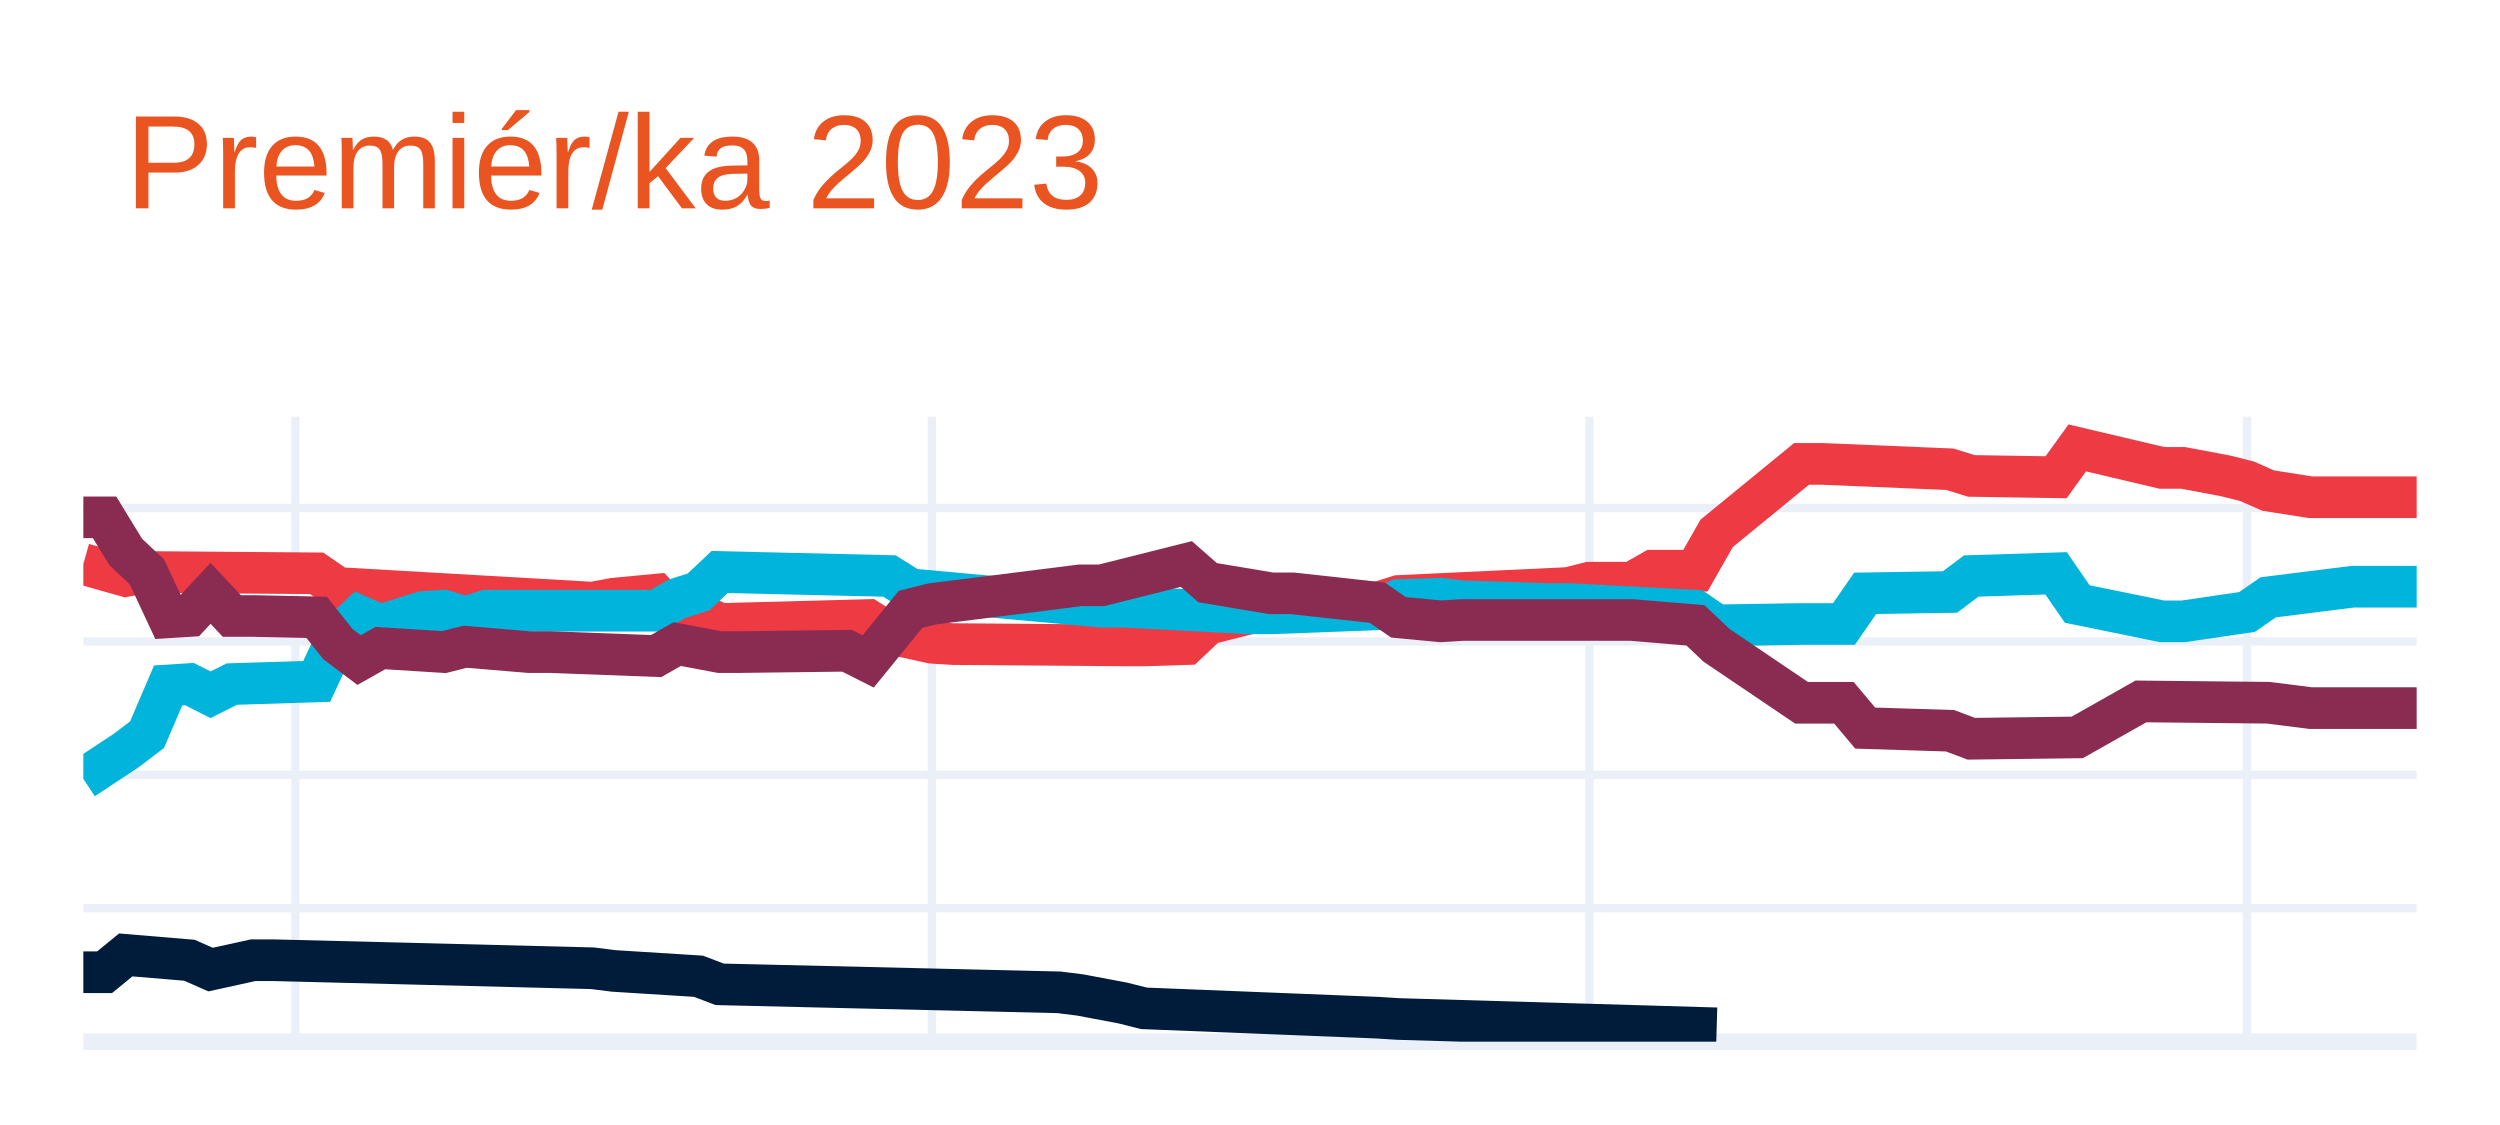
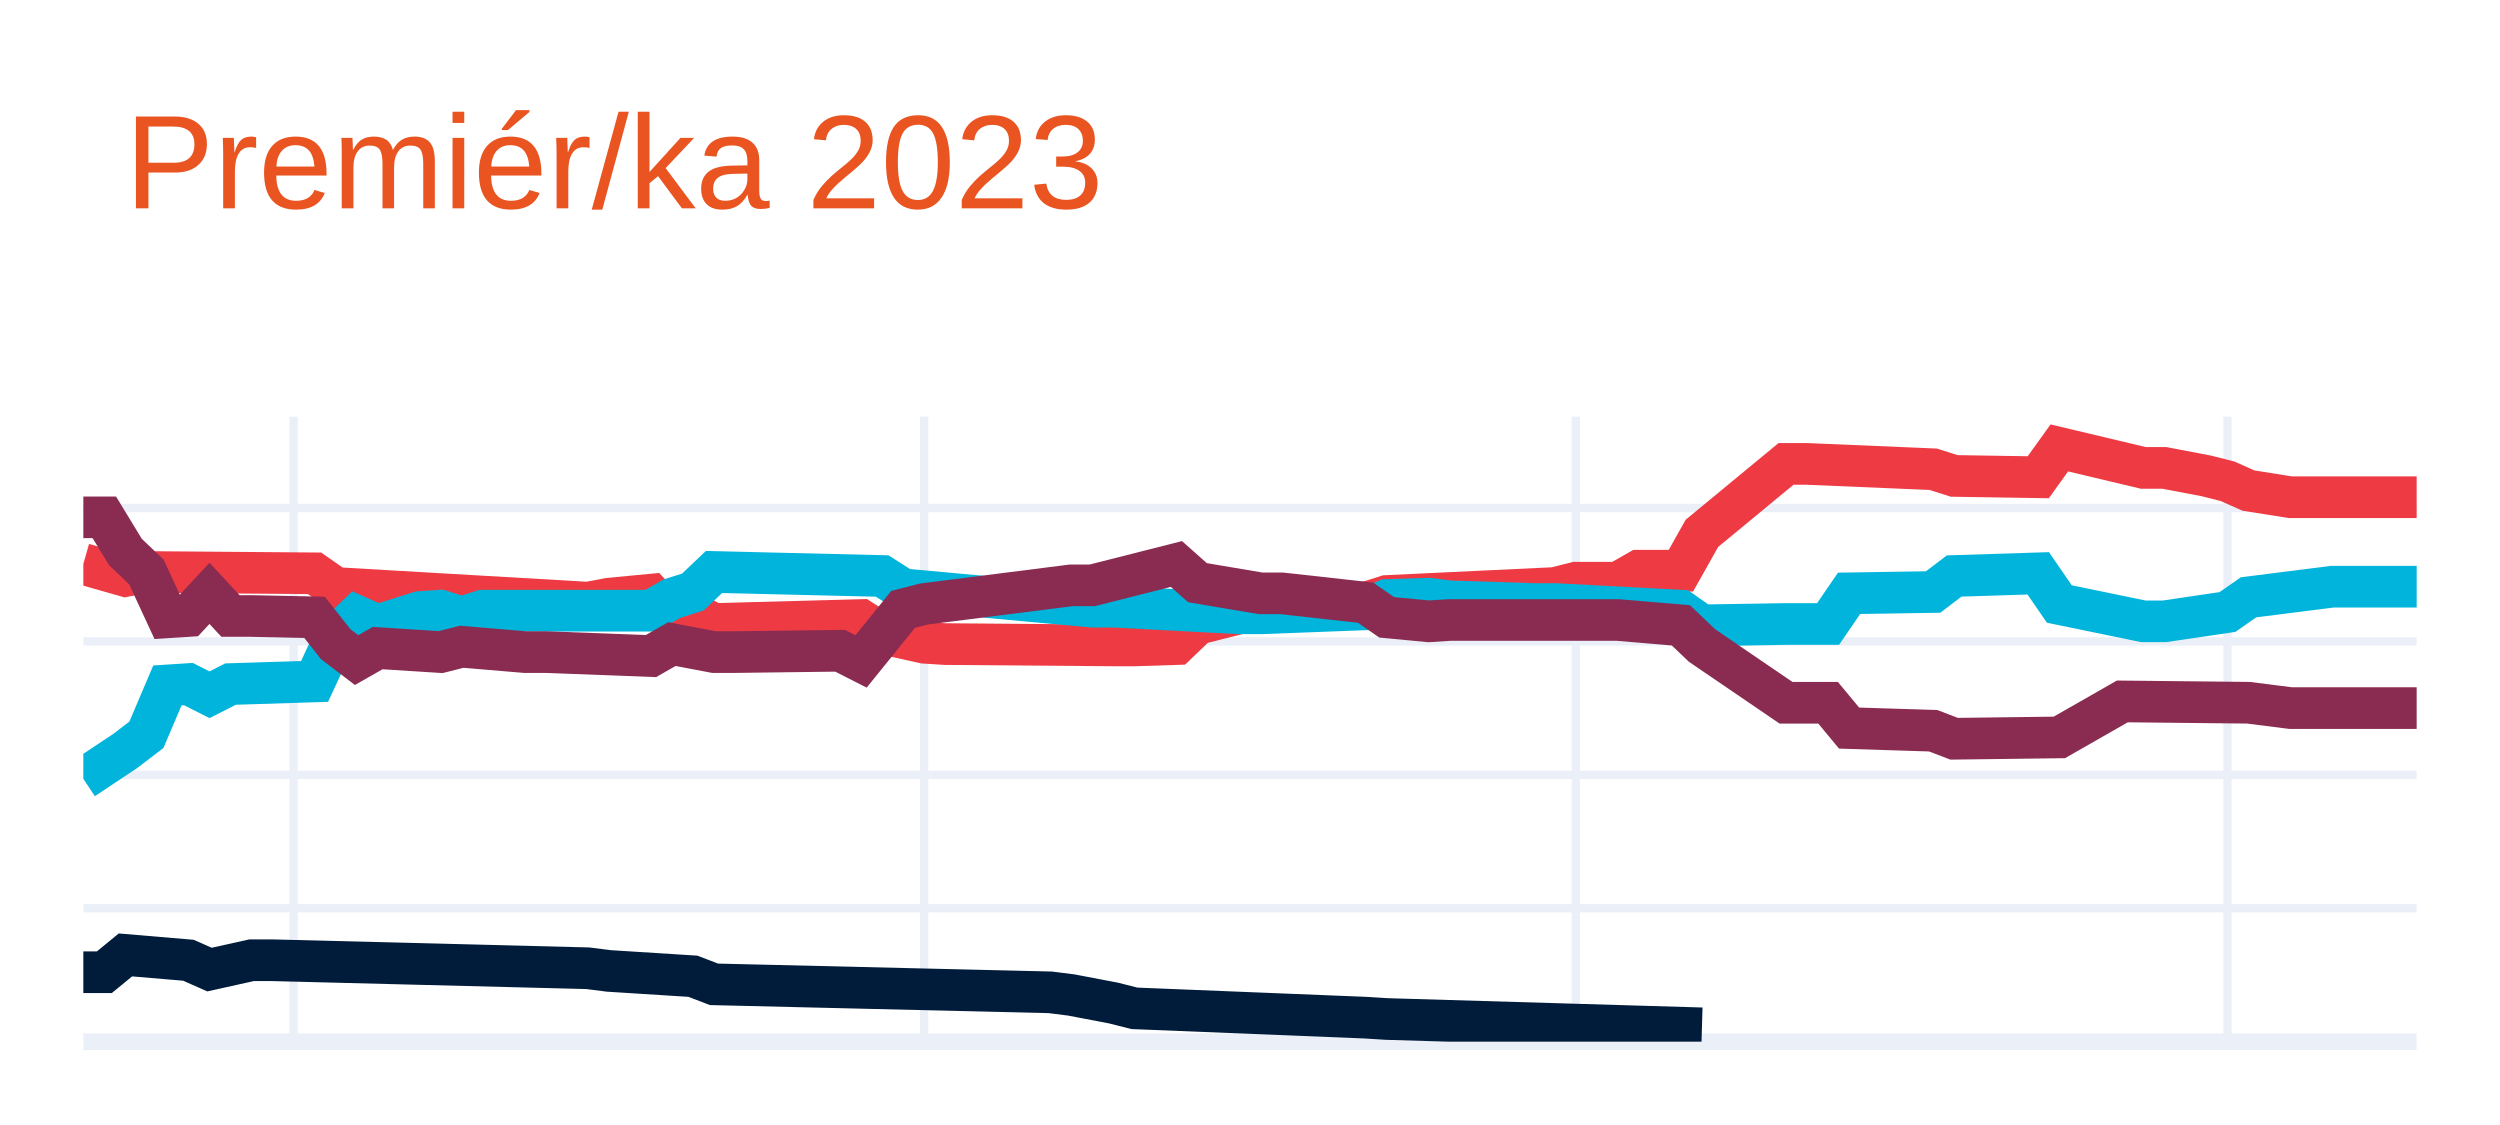
<svg xmlns="http://www.w3.org/2000/svg" class="main-svg" width="300" height="135" style="" viewBox="0 0 300 135">
  <rect x="0" y="0" width="300" height="135" style="fill: rgb(255, 255, 255); fill-opacity: 1;" />
-   <defs id="defs-7bf7b4">
+   <defs id="defs-ce791d">
    <g class="clips">
-       <clipPath id="clip7bf7b4xyplot" class="plotclip">
+       <clipPath id="clipce791dxyplot" class="plotclip">
        <rect width="280" height="75" />
      </clipPath>
-       <clipPath class="axesclip" id="clip7bf7b4x">
+       <clipPath class="axesclip" id="clipce791dx">
        <rect x="10" y="0" width="280" height="135" />
      </clipPath>
-       <clipPath class="axesclip" id="clip7bf7b4y">
+       <clipPath class="axesclip" id="clipce791dy">
        <rect x="0" y="50" width="300" height="75" />
      </clipPath>
-       <clipPath class="axesclip" id="clip7bf7b4xy">
+       <clipPath class="axesclip" id="clipce791dxy">
        <rect x="10" y="50" width="280" height="75" />
      </clipPath>
    </g>
    <g class="gradients" />
    <g class="patterns" />
  </defs>
  <g class="bglayer" />
  <g class="layer-below">
    <g class="imagelayer" />
    <g class="shapelayer" />
  </g>
  <g class="cartesianlayer">
    <g class="subplot xy">
      <g class="layer-subplot">
        <g class="shapelayer" />
        <g class="imagelayer" />
      </g>
      <g class="minor-gridlayer">
        <g class="x" />
        <g class="y" />
      </g>
      <g class="gridlayer">
        <g class="x">
-           <path class="xgrid crisp" transform="translate(35.45,0)" d="M0,50v75" style="stroke: rgb(235, 240, 248); stroke-opacity: 1; stroke-width: 1px;" />
-           <path class="xgrid crisp" transform="translate(111.82,0)" d="M0,50v75" style="stroke: rgb(235, 240, 248); stroke-opacity: 1; stroke-width: 1px;" />
-           <path class="xgrid crisp" transform="translate(190.73,0)" d="M0,50v75" style="stroke: rgb(235, 240, 248); stroke-opacity: 1; stroke-width: 1px;" />
-           <path class="xgrid crisp" transform="translate(269.64,0)" d="M0,50v75" style="stroke: rgb(235, 240, 248); stroke-opacity: 1; stroke-width: 1px;" />
+           <path class="xgrid crisp" transform="translate(35.23,0)" d="M0,50v75" style="stroke: rgb(235, 240, 248); stroke-opacity: 1; stroke-width: 1px;" />
+           <path class="xgrid crisp" transform="translate(110.9,0)" d="M0,50v75" style="stroke: rgb(235, 240, 248); stroke-opacity: 1; stroke-width: 1px;" />
+           <path class="xgrid crisp" transform="translate(189.1,0)" d="M0,50v75" style="stroke: rgb(235, 240, 248); stroke-opacity: 1; stroke-width: 1px;" />
+           <path class="xgrid crisp" transform="translate(267.3,0)" d="M0,50v75" style="stroke: rgb(235, 240, 248); stroke-opacity: 1; stroke-width: 1px;" />
        </g>
        <g class="y">
          <path class="ygrid crisp" transform="translate(0,108.99)" d="M10,0h280" style="stroke: rgb(235, 240, 248); stroke-opacity: 1; stroke-width: 1px;" />
          <path class="ygrid crisp" transform="translate(0,92.98)" d="M10,0h280" style="stroke: rgb(235, 240, 248); stroke-opacity: 1; stroke-width: 1px;" />
          <path class="ygrid crisp" transform="translate(0,76.97)" d="M10,0h280" style="stroke: rgb(235, 240, 248); stroke-opacity: 1; stroke-width: 1px;" />
          <path class="ygrid crisp" transform="translate(0,60.96)" d="M10,0h280" style="stroke: rgb(235, 240, 248); stroke-opacity: 1; stroke-width: 1px;" />
        </g>
      </g>
      <g class="zerolinelayer">
        <path class="yzl zl crisp" transform="translate(0,125)" d="M10,0h280" style="stroke: rgb(235, 240, 248); stroke-opacity: 1; stroke-width: 2px;" />
      </g>
      <path class="xlines-below" />
      <path class="ylines-below" />
      <g class="overlines-below" />
      <g class="xaxislayer-below" />
      <g class="yaxislayer-below" />
      <g class="overaxes-below" />
-       <g class="plot" transform="translate(10,50)" clip-path="url(#clip7bf7b4xyplot)">
+       <g class="plot" transform="translate(10,50)" clip-path="url(#clipce791dxyplot)">
        <g class="scatterlayer mlayer">
-           <g class="trace scatter trace7576a3" style="stroke-miterlimit: 2; opacity: 1;">
+           <g class="trace scatter trace96052b" style="stroke-miterlimit: 2; opacity: 1;">
            <g class="fills" />
            <g class="errorbars" />
            <g class="lines">
-               <path class="js-line" d="M0,17.68L5.09,19.12L7.64,18.64L28,18.8L30.55,20.56L61.09,22.32L63.64,21.84L68.73,21.36L71.27,24.08L73.82,23.6L76.36,24.88L94.18,24.4L96.73,26.01L101.82,27.13L104.36,27.29L124.73,27.45L127.27,27.45L132.36,27.29L134.91,24.88L140,23.6L142.55,23.12L155.27,22.32L157.82,21.52L178.18,20.56L180.73,19.92L185.82,19.92L188.36,18.48L193.45,18.48L196,14L206.18,5.67L208.73,5.67L224,6.31L226.55,7.11L236.73,7.27L239.27,3.75L249.45,6.15L252,6.15L257.09,7.11L259.64,7.75L262.18,8.87L267.27,9.67L280,9.67" style="vector-effect: none; fill: none; stroke: rgb(238, 58, 67); stroke-opacity: 1; stroke-width: 5px; opacity: 1;" />
+               <path class="js-line" d="M0,17.68L5.05,19.12L7.57,18.64L27.75,18.8L30.27,20.56L60.54,22.32L63.06,21.84L68.11,21.36L70.63,24.08L73.15,23.6L75.68,24.88L93.33,24.4L95.86,26.01L100.9,27.13L103.42,27.29L123.6,27.45L126.13,27.45L131.17,27.29L133.69,24.88L138.74,23.6L141.26,23.12L153.87,22.32L156.4,21.52L176.58,20.56L179.1,19.92L184.14,19.92L186.67,18.48L191.71,18.48L194.23,14L204.32,5.67L206.85,5.67L221.98,6.31L224.5,7.11L234.59,7.27L237.12,3.75L247.21,6.15L249.73,6.15L254.77,7.11L257.3,7.75L259.82,8.87L264.86,9.67L280,9.67" style="vector-effect: none; fill: none; stroke: rgb(238, 58, 67); stroke-opacity: 1; stroke-width: 5px; opacity: 1;" />
            </g>
            <g class="points" />
            <g class="text" />
          </g>
-           <g class="trace scatter traceb59e29" style="stroke-miterlimit: 2; opacity: 1;">
+           <g class="trace scatter trace2d2b36" style="stroke-miterlimit: 2; opacity: 1;">
            <g class="fills" />
            <g class="errorbars" />
            <g class="lines">
-               <path class="js-line" d="M0,43.46L5.09,40.1L7.64,38.17L10.18,32.25L12.73,32.09L15.27,33.37L17.82,32.09L28,31.77L30.55,26.33L33.09,23.92L35.64,25.04L40.73,23.44L43.27,23.28L45.82,24.08L48.36,23.28L68.73,23.28L71.27,21.84L73.82,21.04L76.36,18.64L96.73,19.12L99.27,20.72L122.18,22.8L124.73,22.8L140,23.6L142.55,23.6L155.27,23.12L157.82,22L162.91,21.84L165.45,22.16L175.64,22.48L178.18,22.48L193.45,23.28L196,25.04L206.18,24.88L208.73,24.88L211.27,24.88L213.82,21.2L224,21.04L226.55,19.12L236.73,18.8L239.27,22.48L249.45,24.56L252,24.56L259.64,23.44L262.18,21.68L272.36,20.4L274.91,20.4L280,20.4" style="vector-effect: none; fill: none; stroke: rgb(0, 180, 219); stroke-opacity: 1; stroke-width: 5px; opacity: 1;" />
+               <path class="js-line" d="M0,43.46L5.05,40.1L7.57,38.17L10.09,32.25L12.61,32.09L15.14,33.37L17.66,32.09L27.75,31.77L30.27,26.33L32.79,23.92L35.32,25.04L40.36,23.44L42.88,23.28L45.41,24.08L47.93,23.28L68.11,23.28L70.63,21.84L73.15,21.04L75.68,18.64L95.86,19.12L98.38,20.72L121.08,22.8L123.6,22.8L138.74,23.6L141.26,23.6L153.87,23.12L156.4,22L161.44,21.84L163.96,22.16L174.05,22.48L176.58,22.48L191.71,23.28L194.23,25.04L204.32,24.88L206.85,24.88L209.37,24.88L211.89,21.2L221.98,21.04L224.5,19.12L234.59,18.8L237.12,22.48L247.21,24.56L249.73,24.56L257.3,23.44L259.82,21.68L269.91,20.4L272.43,20.4L280,20.4" style="vector-effect: none; fill: none; stroke: rgb(0, 180, 219); stroke-opacity: 1; stroke-width: 5px; opacity: 1;" />
            </g>
            <g class="points" />
            <g class="text" />
          </g>
-           <g class="trace scatter traceb5d7fe" style="stroke-miterlimit: 2; opacity: 1;">
+           <g class="trace scatter trace81cbaf" style="stroke-miterlimit: 2; opacity: 1;">
            <g class="fills" />
            <g class="errorbars" />
            <g class="lines">
-               <path class="js-line" d="M0,12.08L2.55,12.08L5.09,16.24L7.64,18.64L10.18,24.08L12.73,23.92L15.27,21.2L17.82,23.92L20.36,23.92L28,24.08L30.55,27.29L33.09,29.21L35.64,27.77L43.27,28.25L45.82,27.61L53.45,28.25L56,28.25L68.73,28.73L71.27,27.29L76.36,28.25L78.91,28.25L91.64,28.09L94.18,29.37L99.27,23.12L101.82,22.48L119.64,20.24L122.18,20.24L132.36,17.68L134.91,19.92L142.55,21.2L145.09,21.2L155.27,22.32L157.82,24.08L162.91,24.56L165.45,24.4L183.27,24.4L185.82,24.4L193.45,25.04L196,27.45L206.18,34.33L208.73,34.33L211.27,34.33L213.82,37.37L224,37.69L226.55,38.65L239.27,38.49L246.91,34.17L262.18,34.33L267.27,34.97L280,34.97" style="vector-effect: none; fill: none; stroke: rgb(138, 44, 81); stroke-opacity: 1; stroke-width: 5px; opacity: 1;" />
+               <path class="js-line" d="M0,12.08L2.52,12.08L5.05,16.24L7.57,18.64L10.09,24.08L12.61,23.92L15.14,21.2L17.66,23.92L20.18,23.92L27.75,24.08L30.27,27.29L32.79,29.21L35.32,27.77L42.88,28.25L45.41,27.61L52.97,28.25L55.5,28.25L68.11,28.73L70.63,27.29L75.68,28.25L78.2,28.25L90.81,28.09L93.33,29.37L98.38,23.12L100.9,22.48L118.56,20.24L121.08,20.24L131.17,17.68L133.69,19.92L141.26,21.2L143.78,21.2L153.87,22.32L156.4,24.08L161.44,24.56L163.96,24.4L181.62,24.4L184.14,24.4L191.71,25.04L194.23,27.45L204.32,34.33L206.85,34.33L209.37,34.33L211.89,37.37L221.98,37.69L224.5,38.65L237.12,38.49L244.68,34.17L259.82,34.33L264.86,34.97L280,34.97" style="vector-effect: none; fill: none; stroke: rgb(138, 44, 81); stroke-opacity: 1; stroke-width: 5px; opacity: 1;" />
            </g>
            <g class="points" />
            <g class="text" />
          </g>
-           <g class="trace scatter trace320ed3" style="stroke-miterlimit: 2; opacity: 1;">
+           <g class="trace scatter trace29983d" style="stroke-miterlimit: 2; opacity: 1;">
            <g class="fills" />
            <g class="errorbars" />
            <g class="lines">
-               <path class="js-line" d="M0,66.67L2.55,66.67L5.09,64.59L12.73,65.23L15.27,66.35L20.36,65.23L22.91,65.23L61.09,66.19L63.64,66.51L73.82,67.15L76.36,68.12L117.09,69.08L119.64,69.4L124.73,70.36L127.27,71L155.27,72.12L157.82,72.28L196,73.4" style="vector-effect: none; fill: none; stroke: rgb(1, 27, 58); stroke-opacity: 1; stroke-width: 5px; opacity: 1;" />
+               <path class="js-line" d="M0,66.67L2.52,66.67L5.05,64.59L12.61,65.23L15.14,66.35L20.18,65.23L22.7,65.23L60.54,66.19L63.06,66.51L73.15,67.15L75.68,68.12L116.04,69.08L118.56,69.4L123.6,70.36L126.13,71L153.87,72.12L156.4,72.28L194.23,73.4" style="vector-effect: none; fill: none; stroke: rgb(1, 27, 58); stroke-opacity: 1; stroke-width: 5px; opacity: 1;" />
            </g>
            <g class="points" />
            <g class="text" />
          </g>
        </g>
      </g>
      <g class="overplot" />
      <path class="xlines-above crisp" d="M0,0" style="fill: none;" />
      <path class="ylines-above crisp" d="M0,0" style="fill: none;" />
      <g class="overlines-above" />
      <g class="xaxislayer-above" />
      <g class="yaxislayer-above" />
      <g class="overaxes-above" />
    </g>
  </g>
  <g class="polarlayer" />
  <g class="smithlayer" />
  <g class="ternarylayer" />
  <g class="geolayer" />
  <g class="funnelarealayer" />
  <g class="pielayer" />
  <g class="iciclelayer" />
  <g class="treemaplayer" />
  <g class="sunburstlayer" />
  <g class="glimages" />
-   <defs id="topdefs-7bf7b4">
+   <defs id="topdefs-ce791d">
    <g class="clips" />
  </defs>
  <g class="layer-above">
    <g class="imagelayer" />
    <g class="shapelayer" />
  </g>
  <g class="infolayer">
    <g class="g-gtitle">
      <text class="gtitle" x="15" y="25" text-anchor="start" dy="0em" style="font-family: Ubuntu, verdana, arial, sans-serif; font-size: 16px; fill: rgb(233, 84, 32); opacity: 1; font-weight: normal; white-space: pre;">Premiér/ka 2023</text>
    </g>
    <g class="g-xtitle" />
    <g class="g-ytitle" />
  </g>
</svg>
